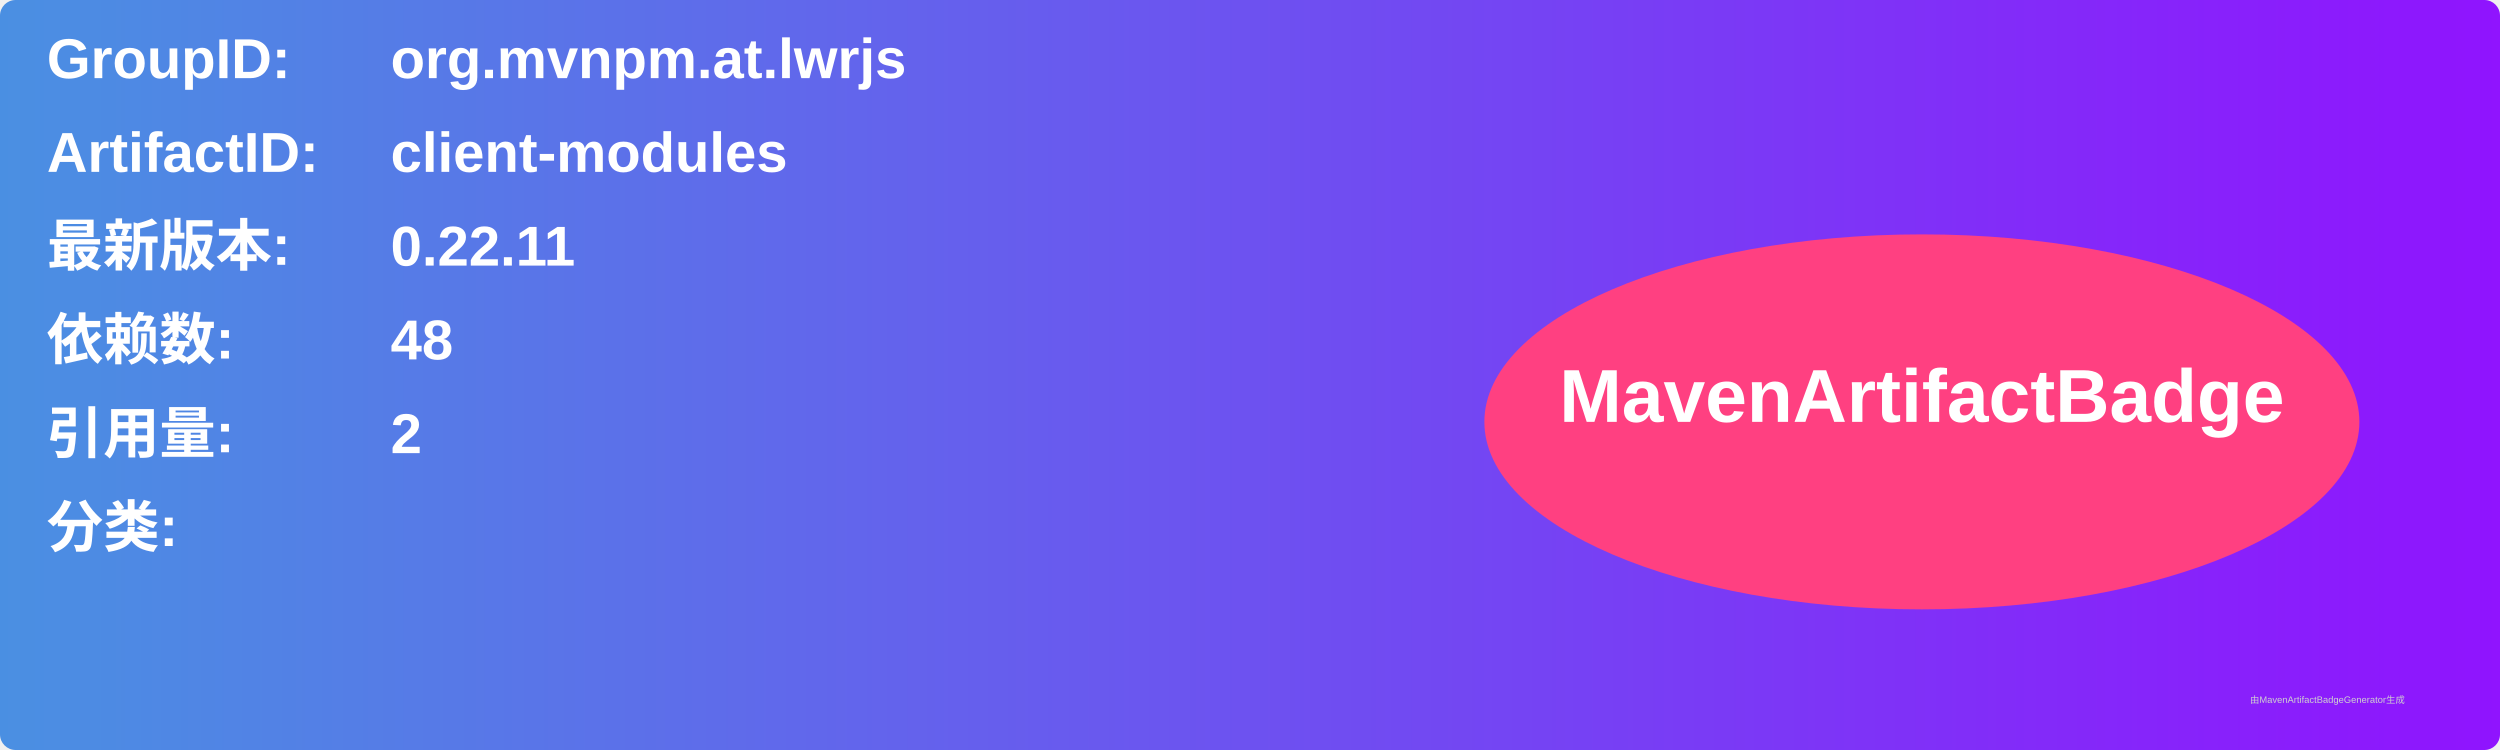
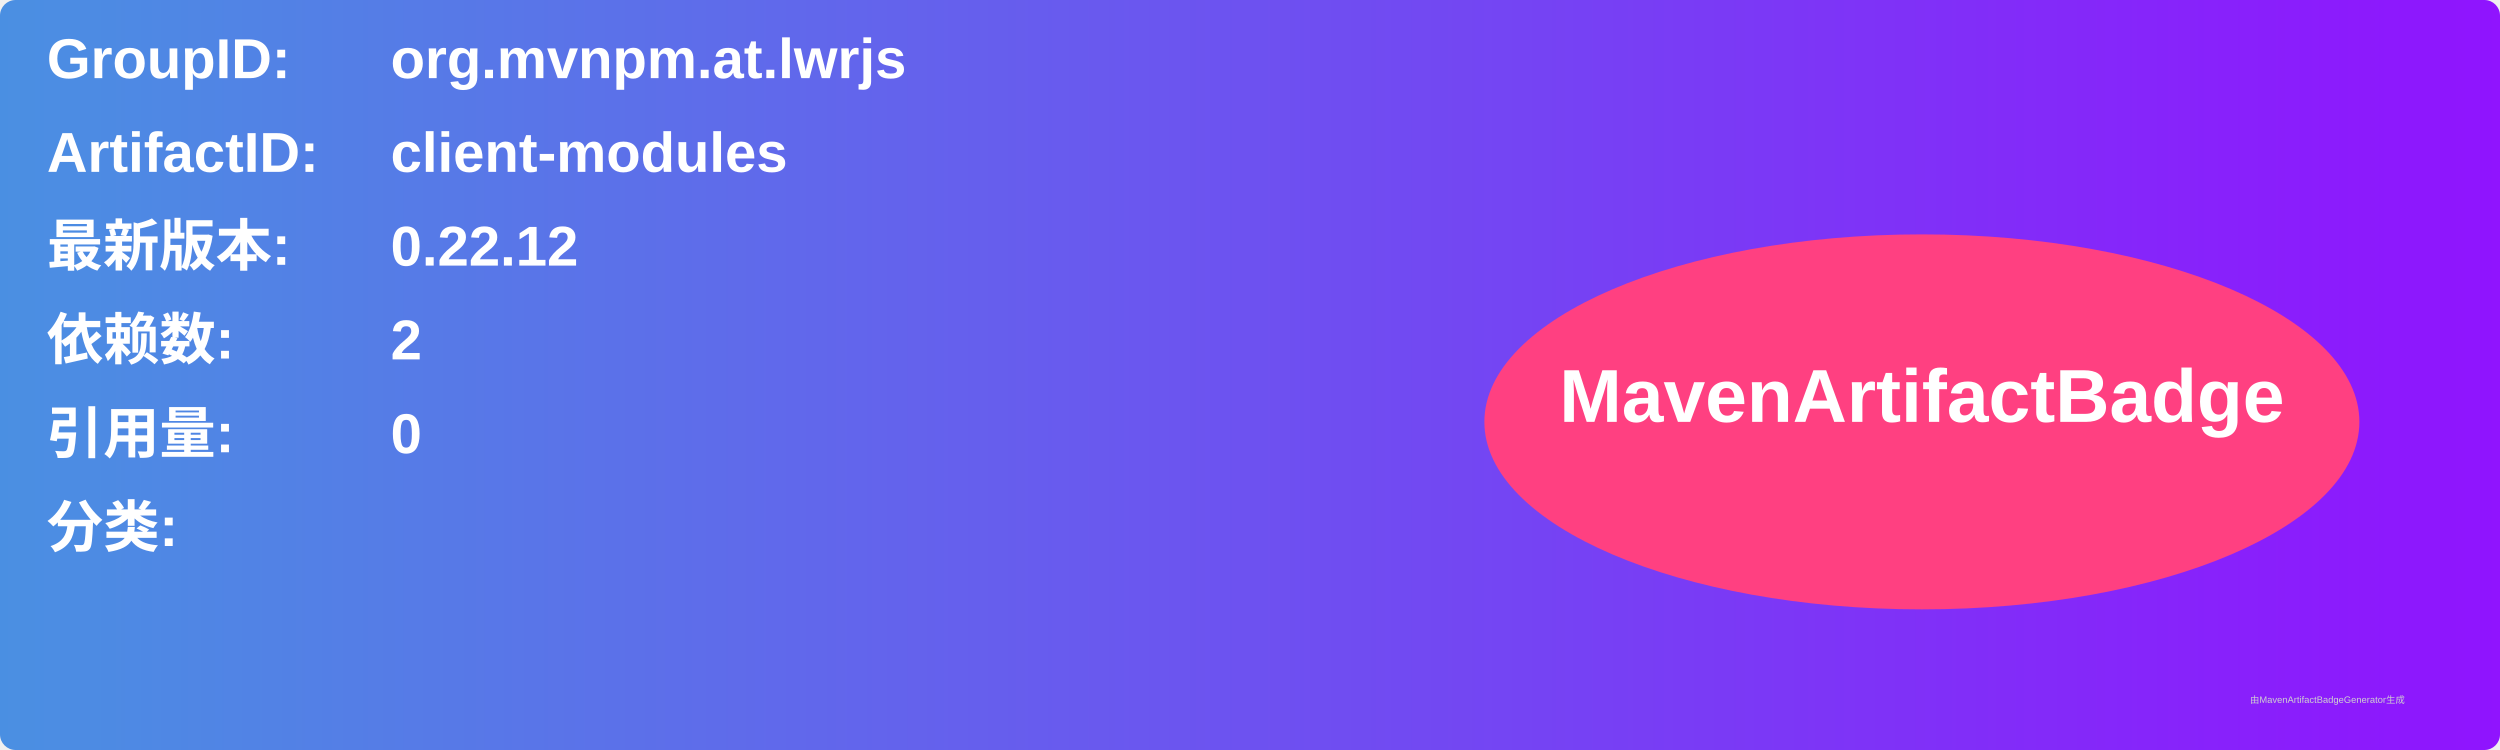
<svg xmlns="http://www.w3.org/2000/svg" width="800" height="240" viewBox="0 0 800 240">
  <linearGradient id="grad" x1="0%" y1="0%" x2="100%" y2="0%">
    <stop offset="0%" stop-color="#4a90e2" />
    <stop offset="100%" stop-color="#9013fe" />
  </linearGradient>
  <rect width="100%" height="100%" rx="5" ry="5" fill="url(#grad)" />
  <g transform="translate(15, 15)">
    <text x="0" y="10" font-family="Arial" font-size="18" fill="white" font-weight="bold" width="260">GroupID:</text>
    <text x="110" y="10" font-family="Arial" font-size="18" fill="white" font-weight="bold" width="460">org.mvnpm.at.lwrjs</text>
    <text x="0" y="40" font-family="Arial" font-size="18" fill="white" font-weight="bold" width="260">ArtifactID:</text>
    <text x="110" y="40" font-family="Arial" font-size="18" fill="white" font-weight="bold" width="460">client-modules</text>
    <text x="0" y="70" font-family="Arial" font-size="18" fill="white" font-weight="bold">最新版本:</text>
    <text x="110" y="70" font-family="Arial" font-size="18" fill="white" font-weight="bold">
-       <tspan font-weight="bold">0.22.11</tspan>
+       <tspan font-weight="bold">0.22.12</tspan>
    </text>
    <text x="0" y="100" font-family="Arial" font-size="18" fill="white" font-weight="bold">依赖数: </text>
    <text x="110" y="100" font-family="Arial" font-size="18" fill="white">
-       <tspan font-weight="bold">48</tspan>
+       <tspan font-weight="bold">2</tspan>
    </text>
    <text x="0" y="130" font-family="Arial" font-size="18" fill="white" font-weight="bold">引用量: </text>
    <text x="110" y="130" font-family="Arial" font-size="18" fill="white">
-       <tspan font-weight="bold">2</tspan>
+       <tspan font-weight="bold">0</tspan>
    </text>
    <text x="0" y="160" font-family="Arial" font-size="18" fill="white" font-weight="bold">分类:</text>
    <text x="10" y="190" font-family="Arial" font-size="10" fill="white">
      <tspan font-weight="bold" />
    </text>
    <ellipse cx="600" cy="120" rx="140" ry="60" fill="#ff4081" />
    <text x="600" y="120" text-anchor="middle" font-family="Arial" font-size="24" fill="white" font-weight="bold">MavenArtifactBadge</text>
  </g>
  <text x="720" y="225" font-family="Arial" font-size="3" fill="#d0d0d0">由MavenArtifactBadgeGenerator生成</text>
</svg>
